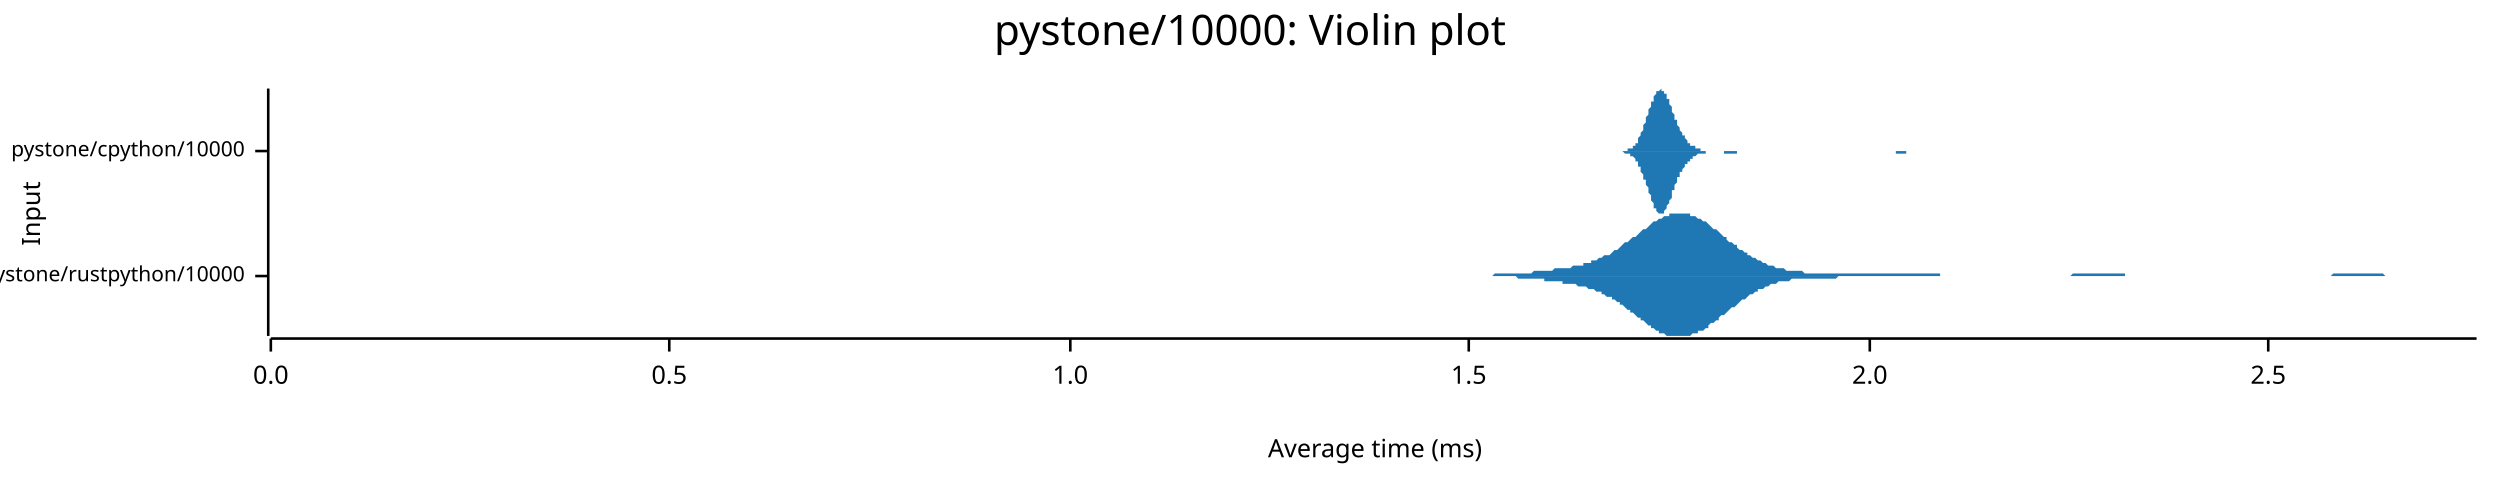
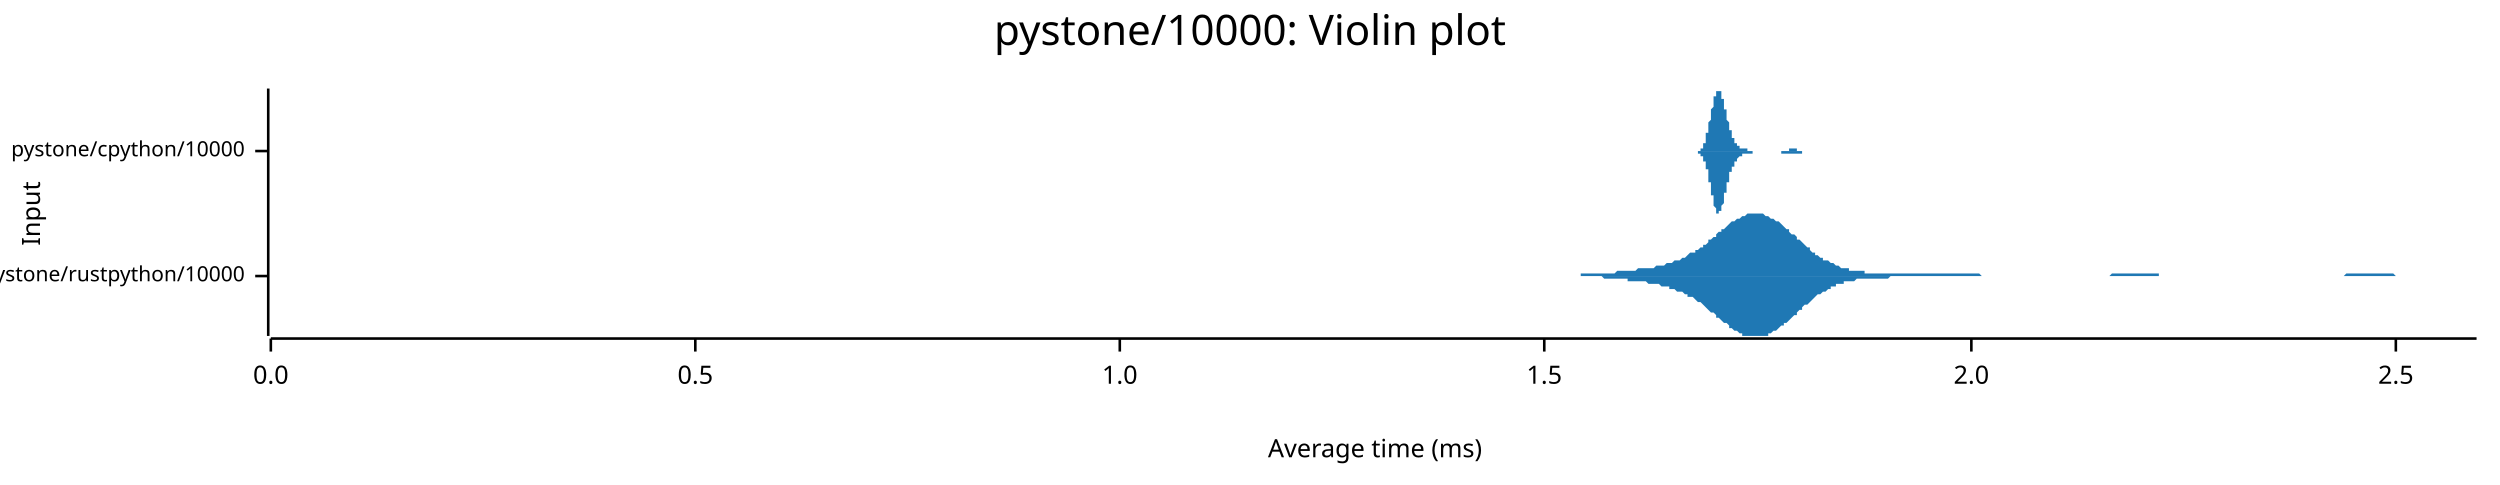
<svg xmlns="http://www.w3.org/2000/svg" width="960" height="186" viewBox="0 0 960 186">
  <text x="480" y="5" dy="0.76em" text-anchor="middle" font-family="sans-serif" font-size="16.129" opacity="1" fill="#000000">
pystone/10000: Violin plot
</text>
  <text x="8" y="82" dy="0.76em" text-anchor="middle" font-family="sans-serif" font-size="9.677" opacity="1" fill="#000000" transform="rotate(270, 8, 82)">
Input
</text>
  <text x="528" y="178" dy="-0.5ex" text-anchor="middle" font-family="sans-serif" font-size="9.677" opacity="1" fill="#000000">
Average time (ms)
</text>
  <polyline fill="none" opacity="1" stroke="#000000" stroke-width="1" points="103,34 103,129 " />
  <text x="94" y="106" dy="0.5ex" text-anchor="end" font-family="sans-serif" font-size="8.065" opacity="1" fill="#000000">
pystone/rustpython/10000
</text>
  <polyline fill="none" opacity="1" stroke="#000000" stroke-width="1" points="98,106 103,106 " />
  <text x="94" y="58" dy="0.5ex" text-anchor="end" font-family="sans-serif" font-size="8.065" opacity="1" fill="#000000">
pystone/cpython/10000
</text>
  <polyline fill="none" opacity="1" stroke="#000000" stroke-width="1" points="98,58 103,58 " />
  <polyline fill="none" opacity="1" stroke="#000000" stroke-width="1" points="104,130 951,130 " />
  <text x="104" y="140" dy="0.76em" text-anchor="middle" font-family="sans-serif" font-size="9.677" opacity="1" fill="#000000">
0.0
</text>
  <polyline fill="none" opacity="1" stroke="#000000" stroke-width="1" points="104,130 104,135 " />
-   <text x="257" y="140" dy="0.76em" text-anchor="middle" font-family="sans-serif" font-size="9.677" opacity="1" fill="#000000">
+   <text x="267" y="140" dy="0.76em" text-anchor="middle" font-family="sans-serif" font-size="9.677" opacity="1" fill="#000000">
0.5
</text>
-   <polyline fill="none" opacity="1" stroke="#000000" stroke-width="1" points="257,130 257,135 " />
-   <text x="411" y="140" dy="0.76em" text-anchor="middle" font-family="sans-serif" font-size="9.677" opacity="1" fill="#000000">
+   <polyline fill="none" opacity="1" stroke="#000000" stroke-width="1" points="267,130 267,135 " />
+   <text x="430" y="140" dy="0.76em" text-anchor="middle" font-family="sans-serif" font-size="9.677" opacity="1" fill="#000000">
1.0
</text>
-   <polyline fill="none" opacity="1" stroke="#000000" stroke-width="1" points="411,130 411,135 " />
-   <text x="564" y="140" dy="0.76em" text-anchor="middle" font-family="sans-serif" font-size="9.677" opacity="1" fill="#000000">
+   <polyline fill="none" opacity="1" stroke="#000000" stroke-width="1" points="430,130 430,135 " />
+   <text x="593" y="140" dy="0.76em" text-anchor="middle" font-family="sans-serif" font-size="9.677" opacity="1" fill="#000000">
1.5
</text>
-   <polyline fill="none" opacity="1" stroke="#000000" stroke-width="1" points="564,130 564,135 " />
-   <text x="718" y="140" dy="0.76em" text-anchor="middle" font-family="sans-serif" font-size="9.677" opacity="1" fill="#000000">
+   <polyline fill="none" opacity="1" stroke="#000000" stroke-width="1" points="593,130 593,135 " />
+   <text x="757" y="140" dy="0.76em" text-anchor="middle" font-family="sans-serif" font-size="9.677" opacity="1" fill="#000000">
2.0
</text>
-   <polyline fill="none" opacity="1" stroke="#000000" stroke-width="1" points="718,130 718,135 " />
-   <text x="871" y="140" dy="0.76em" text-anchor="middle" font-family="sans-serif" font-size="9.677" opacity="1" fill="#000000">
+   <polyline fill="none" opacity="1" stroke="#000000" stroke-width="1" points="757,130 757,135 " />
+   <text x="920" y="140" dy="0.76em" text-anchor="middle" font-family="sans-serif" font-size="9.677" opacity="1" fill="#000000">
2.5
</text>
-   <polyline fill="none" opacity="1" stroke="#000000" stroke-width="1" points="871,130 871,135 " />
-   <polygon opacity="1" fill="#1F78B4" points="557,106 558,106 559,106 559,106 560,106 561,106 562,106 563,106 563,106 564,106 565,106 566,106 566,106 567,106 568,106 569,106 570,106 570,106 571,106 572,106 573,106 574,105 574,105 575,105 576,105 577,105 578,105 578,105 579,105 580,105 581,105 581,105 582,105 583,105 584,105 585,105 585,105 586,105 587,105 588,105 589,104 589,104 590,104 591,104 592,104 593,104 593,104 594,104 595,104 596,104 596,104 597,103 598,103 599,103 600,103 600,103 601,103 602,103 603,103 604,102 604,102 605,102 606,102 607,102 608,102 608,101 609,101 610,101 611,101 611,100 612,100 613,100 614,99 615,99 615,99 616,98 617,98 618,98 619,97 619,97 620,96 621,96 622,95 622,95 623,94 624,93 625,93 626,92 626,92 627,91 628,91 629,90 630,89 630,89 631,88 632,88 633,87 634,86 634,86 635,85 636,85 637,84 637,84 638,84 639,83 640,83 641,83 641,82 642,82 643,82 644,82 645,82 645,82 646,82 647,82 648,82 649,82 649,83 650,83 651,83 652,84 652,84 653,84 654,85 655,85 656,86 656,86 657,87 658,88 659,88 660,89 660,89 661,90 662,91 663,91 663,92 664,93 665,93 666,94 667,94 667,95 668,96 669,96 670,97 671,97 671,98 672,98 673,99 674,99 675,100 675,100 676,100 677,101 678,101 678,101 679,102 680,102 681,102 682,103 682,103 683,103 684,103 685,103 686,104 686,104 687,104 688,104 689,104 690,104 690,104 691,104 692,104 693,105 693,105 694,105 695,105 696,105 697,105 697,105 698,105 699,105 700,105 701,105 701,105 702,105 703,105 704,105 704,105 705,105 706,105 707,105 708,105 708,105 709,105 710,105 711,105 712,105 712,105 713,105 714,105 715,105 716,105 716,105 717,105 718,105 719,105 719,105 720,105 721,105 722,105 723,105 723,105 724,105 725,105 726,105 727,105 727,105 728,105 729,105 730,105 731,105 731,105 732,105 733,105 734,105 734,105 735,105 736,105 737,105 738,105 738,105 739,105 740,105 741,105 742,105 742,105 743,105 744,105 745,105 745,106 746,106 747,106 748,106 749,106 749,106 750,106 751,106 752,106 753,106 753,106 754,106 755,106 756,106 757,106 757,106 758,106 759,106 760,106 760,106 761,106 762,106 763,106 764,106 764,106 765,106 766,106 767,106 768,106 768,106 769,106 770,106 771,106 772,106 772,106 773,106 774,106 775,106 775,106 776,106 777,106 778,106 779,106 779,106 780,106 781,106 782,106 783,106 783,106 784,106 785,106 786,106 786,106 787,106 788,106 789,106 790,106 790,106 791,106 792,106 793,106 794,106 794,106 795,106 796,105 797,105 798,105 798,105 799,105 800,105 801,105 801,105 802,105 803,105 804,105 805,105 805,105 806,105 807,105 808,105 809,105 809,105 810,105 811,105 812,105 813,105 813,105 814,105 815,105 816,105 816,106 817,106 818,106 819,106 820,106 820,106 821,106 822,106 823,106 824,106 824,106 825,106 826,106 827,106 827,106 828,106 829,106 830,106 831,106 831,106 832,106 833,106 834,106 835,106 835,106 836,106 837,106 838,106 839,106 839,106 840,106 841,106 842,106 842,106 843,106 844,106 845,106 846,106 846,106 847,106 848,106 849,106 850,106 850,106 851,106 852,106 853,106 854,106 854,106 855,106 856,106 857,106 857,106 858,106 859,106 860,106 861,106 861,106 862,106 863,106 864,106 865,106 865,106 866,106 867,106 868,106 868,106 869,106 870,106 871,106 872,106 872,106 873,106 874,106 875,106 876,106 876,106 877,106 878,106 879,106 880,106 880,106 881,106 882,106 883,106 883,106 884,106 885,106 886,106 887,106 887,106 888,106 889,106 890,106 891,106 891,106 892,106 893,106 894,106 895,106 895,106 896,105 897,105 898,105 898,105 899,105 900,105 901,105 902,105 902,105 903,105 904,105 905,105 906,105 906,105 907,105 908,105 909,105 909,105 910,105 911,105 912,105 913,105 913,105 914,105 915,105 916,106 917,106 917,106 918,106 919,106 920,106 921,106 921,106 922,106 923,106 924,106 924,106 925,106 926,106 927,106 928,106 928,106 929,106 930,106 931,106 932,106 932,106 933,106 934,106 935,106 936,106 936,106 937,106 938,106 939,106 939,106 940,106 941,106 942,106 943,106 943,106 944,106 945,106 946,106 947,106 947,106 948,106 949,106 950,106 951,106 951,106 557,106 " />
-   <polygon opacity="1" fill="#1F78B4" points="557,106 558,106 559,106 559,106 560,106 561,106 562,106 563,106 563,106 564,106 565,106 566,106 566,106 567,106 568,106 569,106 570,106 570,106 571,106 572,106 573,106 574,106 574,106 575,106 576,106 577,106 578,106 578,106 579,106 580,106 581,106 581,106 582,106 583,107 584,107 585,107 585,107 586,107 587,107 588,107 589,107 589,107 590,107 591,107 592,107 593,107 593,108 594,108 595,108 596,108 596,108 597,108 598,108 599,108 600,108 600,109 601,109 602,109 603,109 604,109 604,109 605,109 606,110 607,110 608,110 608,110 609,110 610,111 611,111 611,111 612,111 613,112 614,112 615,112 615,113 616,113 617,114 618,114 619,114 619,115 620,115 621,116 622,116 622,117 623,117 624,118 625,119 626,119 626,120 627,120 628,121 629,122 630,122 630,123 631,123 632,124 633,125 634,125 634,126 635,126 636,127 637,127 637,128 638,128 639,128 640,129 641,129 641,129 642,129 643,129 644,129 645,129 645,129 646,129 647,129 648,129 649,129 649,129 650,128 651,128 652,128 652,127 653,127 654,127 655,126 656,126 656,125 657,124 658,124 659,123 660,123 660,122 661,121 662,121 663,120 663,120 664,119 665,118 666,118 667,117 667,117 668,116 669,115 670,115 671,114 671,114 672,113 673,113 674,112 675,112 675,111 676,111 677,111 678,110 678,110 679,110 680,109 681,109 682,109 682,109 683,108 684,108 685,108 686,108 686,108 687,108 688,107 689,107 690,107 690,107 691,107 692,107 693,107 693,107 694,107 695,107 696,107 697,107 697,107 698,107 699,107 700,107 701,107 701,107 702,107 703,107 704,107 704,107 705,107 706,106 707,106 708,106 708,106 709,106 710,106 711,106 712,106 712,106 713,106 714,106 715,106 716,106 716,106 717,106 718,106 719,106 719,106 720,106 721,106 722,106 723,106 723,106 724,106 725,106 726,106 727,106 727,106 728,106 729,106 730,106 731,106 731,106 732,106 733,106 734,106 734,106 735,106 736,106 737,106 738,106 738,106 739,106 740,106 741,106 742,106 742,106 743,106 744,106 745,106 745,106 746,106 747,106 748,106 749,106 749,106 750,106 751,106 752,106 753,106 753,106 754,106 755,106 756,106 757,106 757,106 758,106 759,106 760,106 760,106 761,106 762,106 763,106 764,106 764,106 765,106 766,106 767,106 768,106 768,106 769,106 770,106 771,106 772,106 772,106 773,106 774,106 775,106 775,106 776,106 777,106 778,106 779,106 779,106 780,106 781,106 782,106 783,106 783,106 784,106 785,106 786,106 786,106 787,106 788,106 789,106 790,106 790,106 791,106 792,106 793,106 794,106 794,106 795,106 796,106 797,106 798,106 798,106 799,106 800,106 801,106 801,106 802,106 803,106 804,106 805,106 805,106 806,106 807,106 808,106 809,106 809,106 810,106 811,106 812,106 813,106 813,106 814,106 815,106 816,106 816,106 817,106 818,106 819,106 820,106 820,106 821,106 822,106 823,106 824,106 824,106 825,106 826,106 827,106 827,106 828,106 829,106 830,106 831,106 831,106 832,106 833,106 834,106 835,106 835,106 836,106 837,106 838,106 839,106 839,106 840,106 841,106 842,106 842,106 843,106 844,106 845,106 846,106 846,106 847,106 848,106 849,106 850,106 850,106 851,106 852,106 853,106 854,106 854,106 855,106 856,106 857,106 857,106 858,106 859,106 860,106 861,106 861,106 862,106 863,106 864,106 865,106 865,106 866,106 867,106 868,106 868,106 869,106 870,106 871,106 872,106 872,106 873,106 874,106 875,106 876,106 876,106 877,106 878,106 879,106 880,106 880,106 881,106 882,106 883,106 883,106 884,106 885,106 886,106 887,106 887,106 888,106 889,106 890,106 891,106 891,106 892,106 893,106 894,106 895,106 895,106 896,106 897,106 898,106 898,106 899,106 900,106 901,106 902,106 902,106 903,106 904,106 905,106 906,106 906,106 907,106 908,106 909,106 909,106 910,106 911,106 912,106 913,106 913,106 914,106 915,106 916,106 917,106 917,106 918,106 919,106 920,106 921,106 921,106 922,106 923,106 924,106 924,106 925,106 926,106 927,106 928,106 928,106 929,106 930,106 931,106 932,106 932,106 933,106 934,106 935,106 936,106 936,106 937,106 938,106 939,106 939,106 940,106 941,106 942,106 943,106 943,106 944,106 945,106 946,106 947,106 947,106 948,106 949,106 950,106 951,106 951,106 557,106 " />
-   <polygon opacity="1" fill="#1F78B4" points="620,58 620,58 621,58 621,58 621,58 621,58 622,58 622,58 622,58 622,58 623,58 623,58 623,58 623,58 624,58 624,58 624,58 624,58 625,58 625,58 625,58 625,57 626,57 626,57 626,57 626,57 627,57 627,57 627,56 627,56 628,56 628,56 628,55 628,55 629,55 629,54 629,54 629,53 629,53 630,52 630,52 630,51 630,51 631,50 631,49 631,49 631,48 632,47 632,47 632,46 632,45 633,44 633,44 633,43 633,42 634,41 634,41 634,40 634,39 635,39 635,38 635,37 635,37 636,36 636,36 636,36 636,35 637,35 637,35 637,35 637,35 638,34 638,35 638,35 638,35 639,35 639,35 639,36 639,36 640,36 640,37 640,37 640,38 641,38 641,39 641,39 641,40 642,41 642,41 642,42 642,43 642,43 643,44 643,44 643,45 643,46 644,46 644,47 644,47 644,48 645,49 645,49 645,50 645,50 646,51 646,51 646,51 646,52 647,52 647,53 647,53 647,53 648,54 648,54 648,54 648,55 649,55 649,55 649,55 649,56 650,56 650,56 650,56 650,56 651,56 651,57 651,57 651,57 652,57 652,57 652,57 652,57 653,57 653,57 653,58 653,58 654,58 654,58 654,58 654,58 654,58 655,58 655,58 655,58 655,58 656,58 656,58 656,58 656,58 657,58 657,58 657,58 657,58 658,58 658,58 658,58 658,58 659,58 659,58 659,58 659,58 660,58 660,58 660,58 660,58 661,58 661,58 661,58 661,58 662,58 662,58 662,58 662,58 663,58 663,58 663,58 663,58 664,58 664,58 664,58 664,58 665,58 665,58 665,58 665,58 666,58 666,58 666,58 666,58 667,58 667,58 667,58 667,58 667,58 668,58 668,58 668,58 668,58 669,58 669,58 669,58 669,58 670,58 670,58 670,58 670,58 671,58 671,58 671,58 671,58 672,58 672,58 672,58 672,58 673,58 673,58 673,58 673,58 674,58 674,58 674,58 674,58 675,58 675,58 675,58 675,58 676,58 676,58 676,58 676,58 677,58 677,58 677,58 677,58 678,58 678,58 678,58 678,58 679,58 679,58 679,58 679,58 679,58 680,58 680,58 680,58 680,58 681,58 681,58 681,58 681,58 682,58 682,58 682,58 682,58 683,58 683,58 683,58 683,58 684,58 684,58 684,58 684,58 685,58 685,58 685,58 685,58 686,58 686,58 686,58 686,58 687,58 687,58 687,58 687,58 688,58 688,58 688,58 688,58 689,58 689,58 689,58 689,58 690,58 690,58 690,58 690,58 691,58 691,58 691,58 691,58 692,58 692,58 692,58 692,58 692,58 693,58 693,58 693,58 693,58 694,58 694,58 694,58 694,58 695,58 695,58 695,58 695,58 696,58 696,58 696,58 696,58 697,58 697,58 697,58 697,58 698,58 698,58 698,58 698,58 699,58 699,58 699,58 699,58 700,58 700,58 700,58 700,58 701,58 701,58 701,58 701,58 702,58 702,58 702,58 702,58 703,58 703,58 703,58 703,58 704,58 704,58 704,58 704,58 705,58 705,58 705,58 705,58 705,58 706,58 706,58 706,58 706,58 707,58 707,58 707,58 707,58 708,58 708,58 708,58 708,58 709,58 709,58 709,58 709,58 710,58 710,58 710,58 710,58 711,58 711,58 711,58 711,58 712,58 712,58 712,58 712,58 713,58 713,58 713,58 713,58 714,58 714,58 714,58 714,58 715,58 715,58 715,58 715,58 716,58 716,58 716,58 716,58 717,58 717,58 717,58 717,58 717,58 718,58 718,58 718,58 718,58 719,58 719,58 719,58 719,58 720,58 720,58 720,58 720,58 721,58 721,58 721,58 721,58 722,58 722,58 722,58 722,58 723,58 723,58 723,58 723,58 724,58 724,58 724,58 724,58 725,58 725,58 725,58 725,58 726,58 726,58 726,58 726,58 727,58 727,58 727,58 727,58 728,58 728,58 728,58 728,58 729,58 729,58 729,58 729,58 730,58 730,58 730,58 730,58 730,58 731,58 731,58 731,58 731,58 732,58 732,58 732,58 732,58 733,58 733,58 733,58 733,58 734,58 734,58 734,58 734,58 735,58 735,58 735,58 735,58 736,58 736,58 736,58 736,58 737,58 737,58 737,58 737,58 738,58 738,58 738,58 738,58 739,58 739,58 739,58 739,58 740,58 740,58 740,58 740,58 741,58 741,58 741,58 741,58 742,58 742,58 742,58 742,58 742,58 742,58 620,58 " />
-   <polygon opacity="1" fill="#1F78B4" points="620,58 620,58 621,58 621,58 621,58 621,58 622,58 622,58 622,58 622,58 623,58 623,58 623,58 623,58 624,59 624,59 624,59 624,59 625,59 625,59 625,59 625,59 626,59 626,59 626,59 626,60 627,60 627,60 627,60 627,60 628,61 628,61 628,61 628,62 629,62 629,62 629,63 629,63 629,64 630,64 630,65 630,65 630,66 631,67 631,67 631,68 631,69 632,69 632,70 632,71 632,71 633,72 633,73 633,74 633,74 634,75 634,76 634,77 634,77 635,78 635,79 635,79 635,80 636,80 636,81 636,81 636,81 637,82 637,82 637,82 637,82 638,82 638,82 638,82 638,82 639,82 639,81 639,81 639,81 640,80 640,80 640,79 640,79 641,78 641,78 641,77 641,77 642,76 642,75 642,75 642,74 642,73 643,73 643,72 643,71 643,71 644,70 644,70 644,69 644,68 645,68 645,67 645,67 645,66 646,66 646,65 646,65 646,65 647,64 647,64 647,63 647,63 648,63 648,62 648,62 648,62 649,62 649,61 649,61 649,61 650,61 650,61 650,60 650,60 651,60 651,60 651,60 651,60 652,59 652,59 652,59 652,59 653,59 653,59 653,59 653,59 654,59 654,59 654,59 654,59 654,59 655,59 655,59 655,59 655,58 656,58 656,58 656,58 656,58 657,58 657,58 657,58 657,58 658,58 658,58 658,58 658,58 659,58 659,58 659,58 659,58 660,58 660,58 660,58 660,58 661,58 661,58 661,58 661,58 662,58 662,58 662,59 662,59 663,59 663,59 663,59 663,59 664,59 664,59 664,59 664,59 665,59 665,59 665,59 665,59 666,59 666,59 666,59 666,59 667,59 667,58 667,58 667,58 667,58 668,58 668,58 668,58 668,58 669,58 669,58 669,58 669,58 670,58 670,58 670,58 670,58 671,58 671,58 671,58 671,58 672,58 672,58 672,58 672,58 673,58 673,58 673,58 673,58 674,58 674,58 674,58 674,58 675,58 675,58 675,58 675,58 676,58 676,58 676,58 676,58 677,58 677,58 677,58 677,58 678,58 678,58 678,58 678,58 679,58 679,58 679,58 679,58 679,58 680,58 680,58 680,58 680,58 681,58 681,58 681,58 681,58 682,58 682,58 682,58 682,58 683,58 683,58 683,58 683,58 684,58 684,58 684,58 684,58 685,58 685,58 685,58 685,58 686,58 686,58 686,58 686,58 687,58 687,58 687,58 687,58 688,58 688,58 688,58 688,58 689,58 689,58 689,58 689,58 690,58 690,58 690,58 690,58 691,58 691,58 691,58 691,58 692,58 692,58 692,58 692,58 692,58 693,58 693,58 693,58 693,58 694,58 694,58 694,58 694,58 695,58 695,58 695,58 695,58 696,58 696,58 696,58 696,58 697,58 697,58 697,58 697,58 698,58 698,58 698,58 698,58 699,58 699,58 699,58 699,58 700,58 700,58 700,58 700,58 701,58 701,58 701,58 701,58 702,58 702,58 702,58 702,58 703,58 703,58 703,58 703,58 704,58 704,58 704,58 704,58 705,58 705,58 705,58 705,58 705,58 706,58 706,58 706,58 706,58 707,58 707,58 707,58 707,58 708,58 708,58 708,58 708,58 709,58 709,58 709,58 709,58 710,58 710,58 710,58 710,58 711,58 711,58 711,58 711,58 712,58 712,58 712,58 712,58 713,58 713,58 713,58 713,58 714,58 714,58 714,58 714,58 715,58 715,58 715,58 715,58 716,58 716,58 716,58 716,58 717,58 717,58 717,58 717,58 717,58 718,58 718,58 718,58 718,58 719,58 719,58 719,58 719,58 720,58 720,58 720,58 720,58 721,58 721,58 721,58 721,58 722,58 722,58 722,58 722,58 723,58 723,58 723,58 723,58 724,58 724,58 724,58 724,58 725,58 725,58 725,58 725,58 726,58 726,58 726,58 726,58 727,58 727,58 727,58 727,58 728,58 728,59 728,59 728,59 729,59 729,59 729,59 729,59 730,59 730,59 730,59 730,59 730,59 731,59 731,59 731,59 731,59 732,59 732,59 732,58 732,58 733,58 733,58 733,58 733,58 734,58 734,58 734,58 734,58 735,58 735,58 735,58 735,58 736,58 736,58 736,58 736,58 737,58 737,58 737,58 737,58 738,58 738,58 738,58 738,58 739,58 739,58 739,58 739,58 740,58 740,58 740,58 740,58 741,58 741,58 741,58 741,58 742,58 742,58 742,58 742,58 742,58 742,58 620,58 " />
+   <polyline fill="none" opacity="1" stroke="#000000" stroke-width="1" points="920,130 920,135 " />
+   <polygon opacity="1" fill="#1F78B4" points="591,106 592,106 592,106 593,106 594,106 594,106 595,106 596,106 597,106 597,106 598,106 599,106 599,106 600,106 601,106 602,106 602,106 603,106 604,106 605,106 605,106 606,106 607,106 607,105 608,105 609,105 610,105 610,105 611,105 612,105 612,105 613,105 614,105 615,105 615,105 616,105 617,105 617,105 618,105 619,105 620,105 620,105 621,104 622,104 623,104 623,104 624,104 625,104 625,104 626,104 627,104 628,104 628,104 629,103 630,103 630,103 631,103 632,103 633,103 633,103 634,103 635,103 636,102 636,102 637,102 638,102 638,102 639,102 640,101 641,101 641,101 642,101 643,100 643,100 644,100 645,100 646,99 646,99 647,99 648,98 648,98 649,97 650,97 651,97 651,96 652,96 653,95 654,95 654,94 655,94 656,93 656,92 657,92 658,91 659,91 659,90 660,89 661,89 661,88 662,88 663,87 664,86 664,86 665,85 666,85 667,84 667,84 668,84 669,83 669,83 670,83 671,82 672,82 672,82 673,82 674,82 674,82 675,82 676,82 677,82 677,82 678,83 679,83 679,83 680,84 681,84 682,85 682,85 683,85 684,86 685,87 685,87 686,88 687,88 687,89 688,90 689,90 690,91 690,92 691,92 692,93 692,93 693,94 694,95 695,95 695,96 696,97 697,97 697,98 698,98 699,99 700,99 700,100 701,100 702,100 703,101 703,101 704,101 705,102 705,102 706,102 707,103 708,103 708,103 709,103 710,103 710,104 711,104 712,104 713,104 713,104 714,104 715,104 716,104 716,105 717,105 718,105 718,105 719,105 720,105 721,105 721,105 722,105 723,105 723,105 724,105 725,105 726,105 726,105 727,105 728,105 728,105 729,105 730,105 731,105 731,105 732,105 733,105 734,105 734,105 735,105 736,105 736,105 737,105 738,105 739,105 739,105 740,105 741,105 741,105 742,105 743,105 744,105 744,105 745,105 746,105 747,105 747,105 748,105 749,105 749,105 750,105 751,105 752,105 752,105 753,105 754,105 754,105 755,105 756,105 757,105 757,105 758,105 759,105 759,105 760,105 761,106 762,106 762,106 763,106 764,106 765,106 765,106 766,106 767,106 767,106 768,106 769,106 770,106 770,106 771,106 772,106 772,106 773,106 774,106 775,106 775,106 776,106 777,106 778,106 778,106 779,106 780,106 780,106 781,106 782,106 783,106 783,106 784,106 785,106 785,106 786,106 787,106 788,106 788,106 789,106 790,106 790,106 791,106 792,106 793,106 793,106 794,106 795,106 796,106 796,106 797,106 798,106 798,106 799,106 800,106 801,106 801,106 802,106 803,106 803,106 804,106 805,106 806,106 806,106 807,106 808,106 809,106 809,106 810,106 811,105 811,105 812,105 813,105 814,105 814,105 815,105 816,105 816,105 817,105 818,105 819,105 819,105 820,105 821,105 821,105 822,105 823,105 824,105 824,105 825,105 826,105 827,105 827,105 828,105 829,105 829,106 830,106 831,106 832,106 832,106 833,106 834,106 834,106 835,106 836,106 837,106 837,106 838,106 839,106 839,106 840,106 841,106 842,106 842,106 843,106 844,106 845,106 845,106 846,106 847,106 847,106 848,106 849,106 850,106 850,106 851,106 852,106 852,106 853,106 854,106 855,106 855,106 856,106 857,106 858,106 858,106 859,106 860,106 860,106 861,106 862,106 863,106 863,106 864,106 865,106 865,106 866,106 867,106 868,106 868,106 869,106 870,106 870,106 871,106 872,106 873,106 873,106 874,106 875,106 876,106 876,106 877,106 878,106 878,106 879,106 880,106 881,106 881,106 882,106 883,106 883,106 884,106 885,106 886,106 886,106 887,106 888,106 889,106 889,106 890,106 891,106 891,106 892,106 893,106 894,106 894,106 895,106 896,106 896,106 897,106 898,106 899,106 899,106 900,106 901,105 901,105 902,105 903,105 904,105 904,105 905,105 906,105 907,105 907,105 908,105 909,105 909,105 910,105 911,105 912,105 912,105 913,105 914,105 914,105 915,105 916,105 917,105 917,105 918,105 919,105 920,106 920,106 921,106 922,106 922,106 923,106 924,106 925,106 925,106 926,106 927,106 927,106 928,106 929,106 930,106 930,106 931,106 932,106 932,106 933,106 934,106 935,106 935,106 936,106 937,106 938,106 938,106 939,106 940,106 940,106 941,106 942,106 943,106 943,106 944,106 945,106 945,106 946,106 947,106 948,106 948,106 949,106 950,106 951,106 951,106 591,106 " />
+   <polygon opacity="1" fill="#1F78B4" points="591,106 592,106 592,106 593,106 594,106 594,106 595,106 596,106 597,106 597,106 598,106 599,106 599,106 600,106 601,106 602,106 602,106 603,106 604,106 605,106 605,106 606,106 607,106 607,106 608,106 609,106 610,106 610,106 611,106 612,106 612,106 613,106 614,106 615,106 615,106 616,107 617,107 617,107 618,107 619,107 620,107 620,107 621,107 622,107 623,107 623,107 624,107 625,107 625,108 626,108 627,108 628,108 628,108 629,108 630,108 630,108 631,108 632,108 633,109 633,109 634,109 635,109 636,109 636,109 637,109 638,110 638,110 639,110 640,110 641,110 641,111 642,111 643,111 643,111 644,112 645,112 646,112 646,112 647,113 648,113 648,114 649,114 650,114 651,115 651,115 652,116 653,116 654,117 654,117 655,118 656,119 656,119 657,120 658,120 659,121 659,122 660,122 661,123 661,123 662,124 663,124 664,125 664,126 665,126 666,127 667,127 667,127 668,128 669,128 669,129 670,129 671,129 672,129 672,129 673,129 674,129 674,129 675,129 676,129 677,129 677,129 678,129 679,129 679,128 680,128 681,127 682,127 682,127 683,126 684,125 685,125 685,124 686,124 687,123 687,123 688,122 689,121 690,121 690,120 691,119 692,119 692,118 693,117 694,117 695,116 695,116 696,115 697,114 697,114 698,113 699,113 700,112 700,112 701,112 702,111 703,111 703,110 704,110 705,110 705,109 706,109 707,109 708,109 708,108 709,108 710,108 710,108 711,108 712,108 713,107 713,107 714,107 715,107 716,107 716,107 717,107 718,107 718,107 719,107 720,107 721,107 721,107 722,107 723,107 723,107 724,107 725,107 726,106 726,106 727,106 728,106 728,106 729,106 730,106 731,106 731,106 732,106 733,106 734,106 734,106 735,106 736,106 736,106 737,106 738,106 739,106 739,106 740,106 741,106 741,106 742,106 743,106 744,106 744,106 745,106 746,106 747,106 747,106 748,106 749,106 749,106 750,106 751,106 752,106 752,106 753,106 754,106 754,106 755,106 756,106 757,106 757,106 758,106 759,106 759,106 760,106 761,106 762,106 762,106 763,106 764,106 765,106 765,106 766,106 767,106 767,106 768,106 769,106 770,106 770,106 771,106 772,106 772,106 773,106 774,106 775,106 775,106 776,106 777,106 778,106 778,106 779,106 780,106 780,106 781,106 782,106 783,106 783,106 784,106 785,106 785,106 786,106 787,106 788,106 788,106 789,106 790,106 790,106 791,106 792,106 793,106 793,106 794,106 795,106 796,106 796,106 797,106 798,106 798,106 799,106 800,106 801,106 801,106 802,106 803,106 803,106 804,106 805,106 806,106 806,106 807,106 808,106 809,106 809,106 810,106 811,106 811,106 812,106 813,106 814,106 814,106 815,106 816,106 816,106 817,106 818,106 819,106 819,106 820,106 821,106 821,106 822,106 823,106 824,106 824,106 825,106 826,106 827,106 827,106 828,106 829,106 829,106 830,106 831,106 832,106 832,106 833,106 834,106 834,106 835,106 836,106 837,106 837,106 838,106 839,106 839,106 840,106 841,106 842,106 842,106 843,106 844,106 845,106 845,106 846,106 847,106 847,106 848,106 849,106 850,106 850,106 851,106 852,106 852,106 853,106 854,106 855,106 855,106 856,106 857,106 858,106 858,106 859,106 860,106 860,106 861,106 862,106 863,106 863,106 864,106 865,106 865,106 866,106 867,106 868,106 868,106 869,106 870,106 870,106 871,106 872,106 873,106 873,106 874,106 875,106 876,106 876,106 877,106 878,106 878,106 879,106 880,106 881,106 881,106 882,106 883,106 883,106 884,106 885,106 886,106 886,106 887,106 888,106 889,106 889,106 890,106 891,106 891,106 892,106 893,106 894,106 894,106 895,106 896,106 896,106 897,106 898,106 899,106 899,106 900,106 901,106 901,106 902,106 903,106 904,106 904,106 905,106 906,106 907,106 907,106 908,106 909,106 909,106 910,106 911,106 912,106 912,106 913,106 914,106 914,106 915,106 916,106 917,106 917,106 918,106 919,106 920,106 920,106 921,106 922,106 922,106 923,106 924,106 925,106 925,106 926,106 927,106 927,106 928,106 929,106 930,106 930,106 931,106 932,106 932,106 933,106 934,106 935,106 935,106 936,106 937,106 938,106 938,106 939,106 940,106 940,106 941,106 942,106 943,106 943,106 944,106 945,106 945,106 946,106 947,106 948,106 948,106 949,106 950,106 951,106 951,106 591,106 " />
+   <polygon opacity="1" fill="#1F78B4" points="650,58 650,58 651,58 651,58 651,58 651,58 651,58 651,58 651,58 651,58 651,58 651,58 651,58 652,58 652,58 652,58 652,58 652,58 652,58 652,58 652,58 652,58 652,58 652,58 653,58 653,58 653,58 653,57 653,57 653,57 653,57 653,57 653,57 653,57 653,57 654,57 654,57 654,56 654,56 654,56 654,56 654,56 654,56 654,55 654,55 654,55 655,55 655,54 655,54 655,54 655,53 655,53 655,53 655,53 655,52 655,52 655,51 656,51 656,51 656,50 656,50 656,49 656,49 656,49 656,48 656,48 656,47 656,47 657,46 657,46 657,45 657,45 657,44 657,44 657,43 657,43 657,42 657,42 658,41 658,41 658,40 658,40 658,39 658,39 658,39 658,38 658,38 658,37 658,37 659,37 659,36 659,36 659,36 659,36 659,35 659,35 659,35 659,35 659,35 659,35 660,35 660,35 660,35 660,34 660,35 660,35 660,35 660,35 660,35 660,35 660,35 661,35 661,35 661,36 661,36 661,36 661,36 661,37 661,37 661,37 661,38 661,38 662,38 662,39 662,39 662,39 662,40 662,40 662,40 662,41 662,41 662,42 662,42 663,42 663,43 663,43 663,44 663,44 663,44 663,45 663,45 663,46 663,46 663,46 664,47 664,47 664,47 664,48 664,48 664,48 664,49 664,49 664,49 664,50 664,50 665,50 665,51 665,51 665,51 665,52 665,52 665,52 665,52 665,53 665,53 666,53 666,53 666,53 666,54 666,54 666,54 666,54 666,54 666,54 666,55 666,55 667,55 667,55 667,55 667,55 667,55 667,55 667,56 667,56 667,56 667,56 667,56 668,56 668,56 668,56 668,56 668,56 668,56 668,56 668,56 668,57 668,57 668,57 669,57 669,57 669,57 669,57 669,57 669,57 669,57 669,57 669,57 669,57 669,57 670,57 670,57 670,57 670,57 670,57 670,57 670,57 670,57 670,57 670,57 670,57 671,57 671,57 671,57 671,57 671,58 671,58 671,58 671,58 671,58 671,58 671,58 672,58 672,58 672,58 672,58 672,58 672,58 672,58 672,58 672,58 672,58 672,58 673,58 673,58 673,58 673,58 673,58 673,58 673,58 673,58 673,58 673,58 673,58 674,58 674,58 674,58 674,58 674,58 674,58 674,58 674,58 674,58 674,58 675,58 675,58 675,58 675,58 675,58 675,58 675,58 675,58 675,58 675,58 675,58 676,58 676,58 676,58 676,58 676,58 676,58 676,58 676,58 676,58 676,58 676,58 677,58 677,58 677,58 677,58 677,58 677,58 677,58 677,58 677,58 677,58 677,58 678,58 678,58 678,58 678,58 678,58 678,58 678,58 678,58 678,58 678,58 678,58 679,58 679,58 679,58 679,58 679,58 679,58 679,58 679,58 679,58 679,58 679,58 680,58 680,58 680,58 680,58 680,58 680,58 680,58 680,58 680,58 680,58 680,58 681,58 681,58 681,58 681,58 681,58 681,58 681,58 681,58 681,58 681,58 681,58 682,58 682,58 682,58 682,58 682,58 682,58 682,58 682,58 682,58 682,58 683,58 683,58 683,58 683,58 683,58 683,58 683,58 683,58 683,58 683,58 683,58 684,58 684,58 684,58 684,58 684,58 684,58 684,58 684,58 684,58 684,58 684,58 685,58 685,58 685,58 685,58 685,58 685,58 685,58 685,58 685,58 685,58 685,58 686,58 686,58 686,58 686,58 686,58 686,58 686,58 686,58 686,58 686,58 686,58 687,58 687,58 687,57 687,57 687,57 687,57 687,57 687,57 687,57 687,57 687,57 688,57 688,57 688,57 688,57 688,57 688,57 688,57 688,57 688,57 688,57 688,57 689,57 689,57 689,57 689,57 689,57 689,57 689,57 689,57 689,57 689,57 689,57 690,57 690,57 690,57 690,57 690,58 690,58 690,58 690,58 690,58 690,58 690,58 691,58 691,58 691,58 691,58 691,58 691,58 691,58 691,58 691,58 691,58 692,58 692,58 692,58 692,58 692,58 692,58 692,58 692,58 692,58 692,58 692,58 693,58 693,58 693,58 693,58 693,58 693,58 693,58 693,58 693,58 693,58 693,58 694,58 694,58 694,58 694,58 694,58 694,58 694,58 694,58 694,58 694,58 694,58 695,58 695,58 695,58 695,58 695,58 695,58 695,58 695,58 695,58 695,58 695,58 696,58 696,58 696,58 696,58 696,58 696,58 696,58 696,58 696,58 650,58 " />
+   <polygon opacity="1" fill="#1F78B4" points="650,58 650,58 651,58 651,58 651,58 651,58 651,58 651,58 651,58 651,58 651,58 651,58 651,58 652,58 652,58 652,58 652,58 652,59 652,59 652,59 652,59 652,59 652,59 652,59 653,59 653,59 653,59 653,59 653,59 653,59 653,59 653,59 653,59 653,60 653,60 654,60 654,60 654,60 654,60 654,60 654,61 654,61 654,61 654,61 654,61 654,62 655,62 655,62 655,62 655,63 655,63 655,63 655,64 655,64 655,64 655,65 655,65 656,65 656,66 656,66 656,67 656,67 656,68 656,68 656,68 656,69 656,69 656,70 657,70 657,71 657,71 657,72 657,72 657,73 657,73 657,74 657,74 657,75 658,75 658,76 658,76 658,77 658,77 658,77 658,78 658,78 658,79 658,79 658,79 659,80 659,80 659,80 659,81 659,81 659,81 659,81 659,81 659,82 659,82 659,82 660,82 660,82 660,82 660,82 660,82 660,82 660,82 660,82 660,82 660,82 660,81 661,81 661,81 661,81 661,81 661,80 661,80 661,80 661,80 661,79 661,79 661,79 662,78 662,78 662,78 662,77 662,77 662,76 662,76 662,76 662,75 662,75 662,74 663,74 663,74 663,73 663,73 663,72 663,72 663,72 663,71 663,71 663,71 663,70 664,70 664,69 664,69 664,69 664,68 664,68 664,68 664,67 664,67 664,67 664,66 665,66 665,66 665,66 665,65 665,65 665,65 665,64 665,64 665,64 665,64 666,64 666,63 666,63 666,63 666,63 666,63 666,62 666,62 666,62 666,62 666,62 667,62 667,61 667,61 667,61 667,61 667,61 667,61 667,61 667,61 667,61 667,61 668,60 668,60 668,60 668,60 668,60 668,60 668,60 668,60 668,60 668,60 668,60 669,60 669,60 669,60 669,60 669,60 669,60 669,60 669,60 669,60 669,60 669,59 670,59 670,59 670,59 670,59 670,59 670,59 670,59 670,59 670,59 670,59 670,59 671,59 671,59 671,59 671,59 671,59 671,59 671,59 671,59 671,59 671,59 671,59 672,59 672,59 672,59 672,59 672,59 672,59 672,59 672,59 672,59 672,59 672,59 673,59 673,59 673,59 673,59 673,58 673,58 673,58 673,58 673,58 673,58 673,58 674,58 674,58 674,58 674,58 674,58 674,58 674,58 674,58 674,58 674,58 675,58 675,58 675,58 675,58 675,58 675,58 675,58 675,58 675,58 675,58 675,58 676,58 676,58 676,58 676,58 676,58 676,58 676,58 676,58 676,58 676,58 676,58 677,58 677,58 677,58 677,58 677,58 677,58 677,58 677,58 677,58 677,58 677,58 678,58 678,58 678,58 678,58 678,58 678,58 678,58 678,58 678,58 678,58 678,58 679,58 679,58 679,58 679,58 679,58 679,58 679,58 679,58 679,58 679,58 679,58 680,58 680,58 680,58 680,58 680,58 680,58 680,58 680,58 680,58 680,58 680,58 681,58 681,58 681,58 681,58 681,58 681,58 681,58 681,58 681,58 681,58 681,58 682,58 682,58 682,58 682,58 682,58 682,58 682,58 682,58 682,58 682,58 683,58 683,58 683,58 683,58 683,58 683,58 683,58 683,58 683,58 683,58 683,58 684,58 684,58 684,58 684,58 684,58 684,58 684,58 684,58 684,58 684,58 684,59 685,59 685,59 685,59 685,59 685,59 685,59 685,59 685,59 685,59 685,59 685,59 686,59 686,59 686,59 686,59 686,59 686,59 686,59 686,59 686,59 686,59 686,59 687,59 687,59 687,59 687,59 687,59 687,59 687,59 687,59 687,59 687,59 687,59 688,59 688,59 688,59 688,59 688,59 688,59 688,59 688,59 688,59 688,59 688,59 689,59 689,59 689,59 689,59 689,59 689,59 689,59 689,59 689,59 689,59 689,59 690,59 690,59 690,59 690,59 690,59 690,59 690,59 690,59 690,59 690,59 690,59 691,59 691,59 691,59 691,59 691,59 691,59 691,59 691,59 691,59 691,59 692,59 692,59 692,59 692,59 692,59 692,59 692,59 692,59 692,58 692,58 692,58 693,58 693,58 693,58 693,58 693,58 693,58 693,58 693,58 693,58 693,58 693,58 694,58 694,58 694,58 694,58 694,58 694,58 694,58 694,58 694,58 694,58 694,58 695,58 695,58 695,58 695,58 695,58 695,58 695,58 695,58 695,58 695,58 695,58 696,58 696,58 696,58 696,58 696,58 696,58 696,58 696,58 696,58 650,58 " />
</svg>
